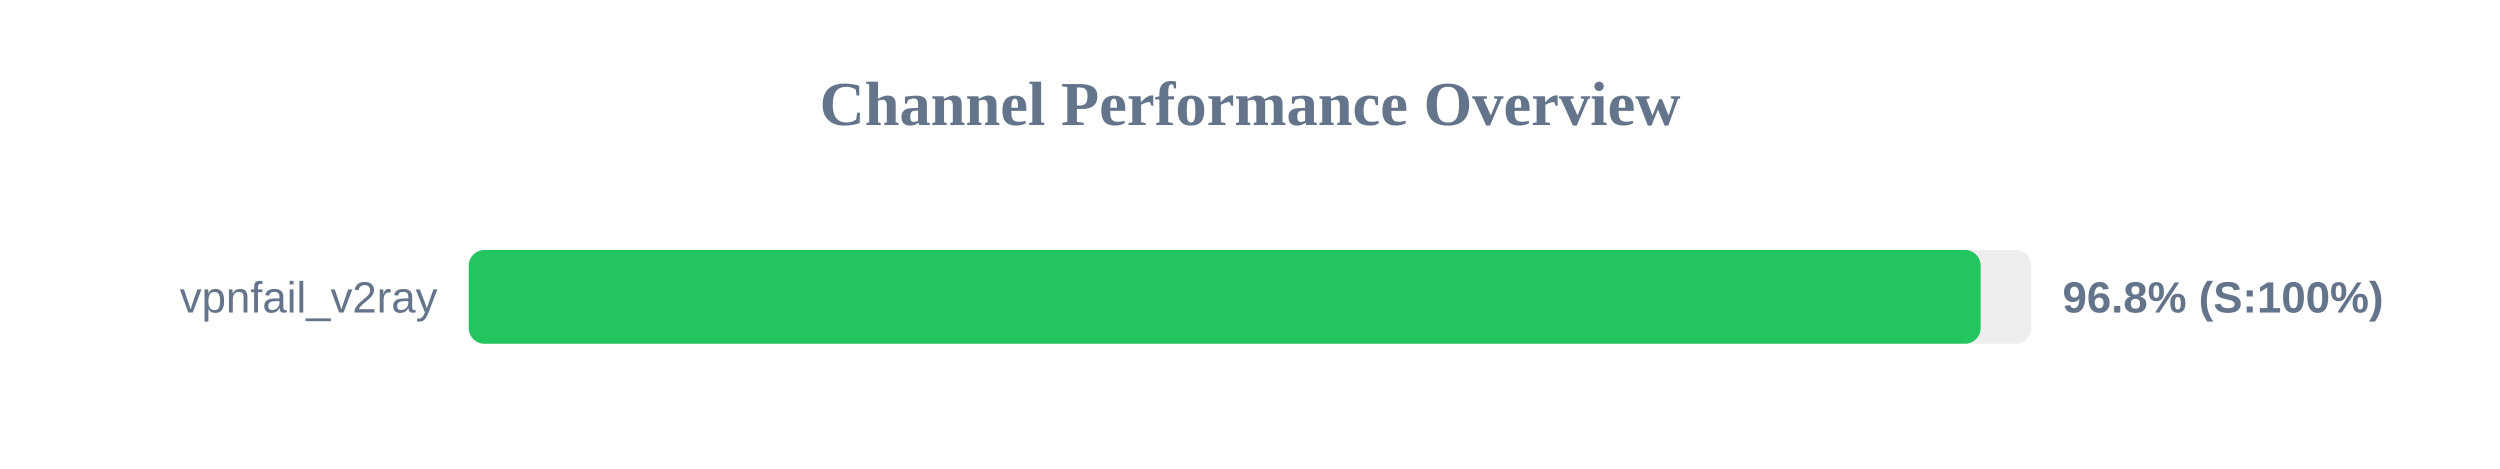
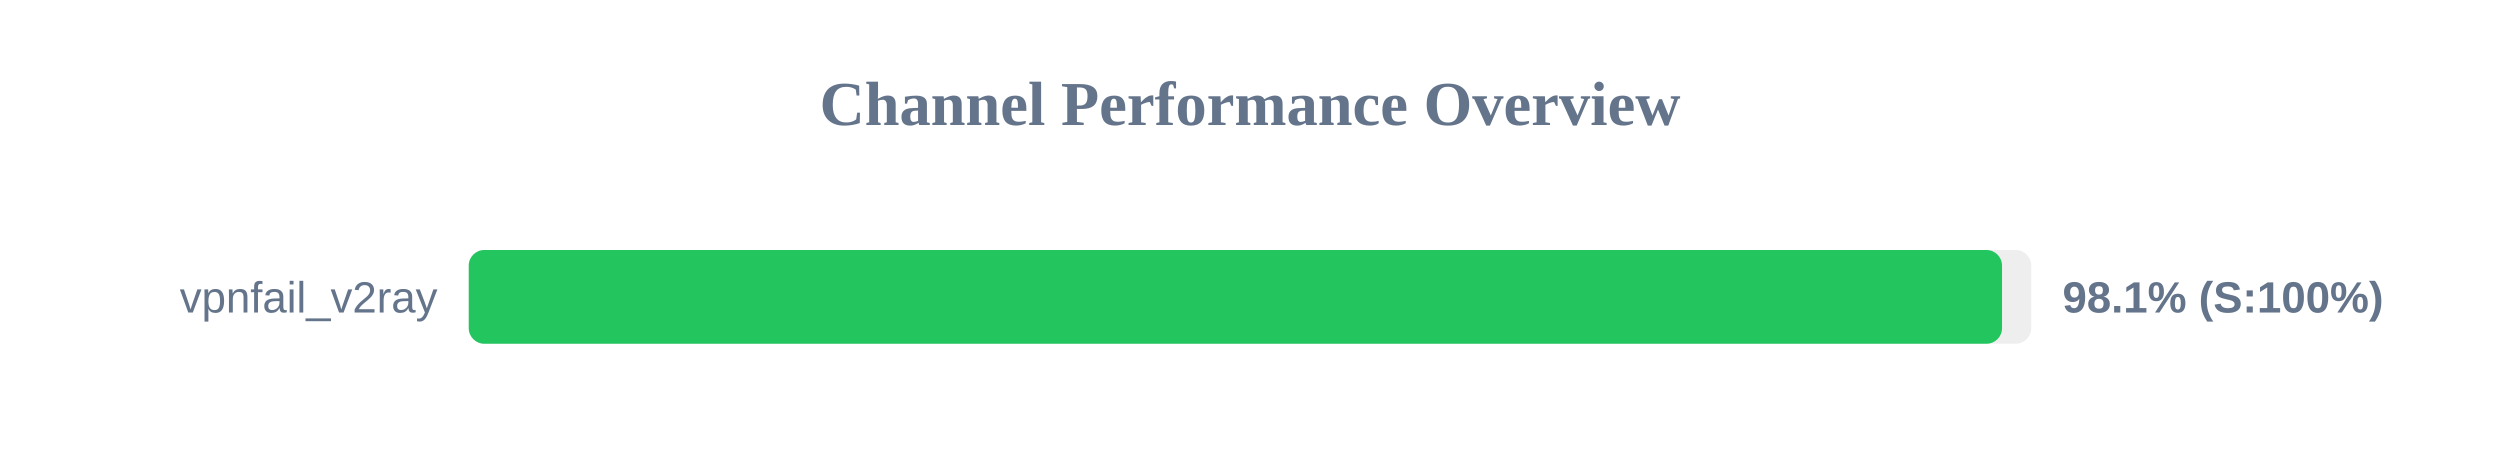
<svg xmlns="http://www.w3.org/2000/svg" width="800" height="150" version="1.1">
  <style>
        .row { font: 14px Arial; fill: #64748b; }
        .score { font: bold 14px Arial; fill: #64748b; }
    </style>
  <text x="400" y="40" text-anchor="middle" font-size="20px" font-weight="bold" fill="#64748b">Channel Performance Overview</text>
  <rect x="150" y="80" width="500" height="30" fill="#eee" rx="5" />
-   <rect x="150" y="80" width="483.8" height="30" fill="#22c55e" rx="5" />
+   <rect x="150" y="80" width="490.65" height="30" fill="#22c55e" rx="5" />
  <text x="140" y="100" text-anchor="end" class="row">vpnfail_v2ray</text>
-   <text x="660" y="100" text-anchor="start" class="score">96.8% (S:100%)</text>
+   <text x="660" y="100" text-anchor="start" class="score">98.1% (S:100%)</text>
</svg>
